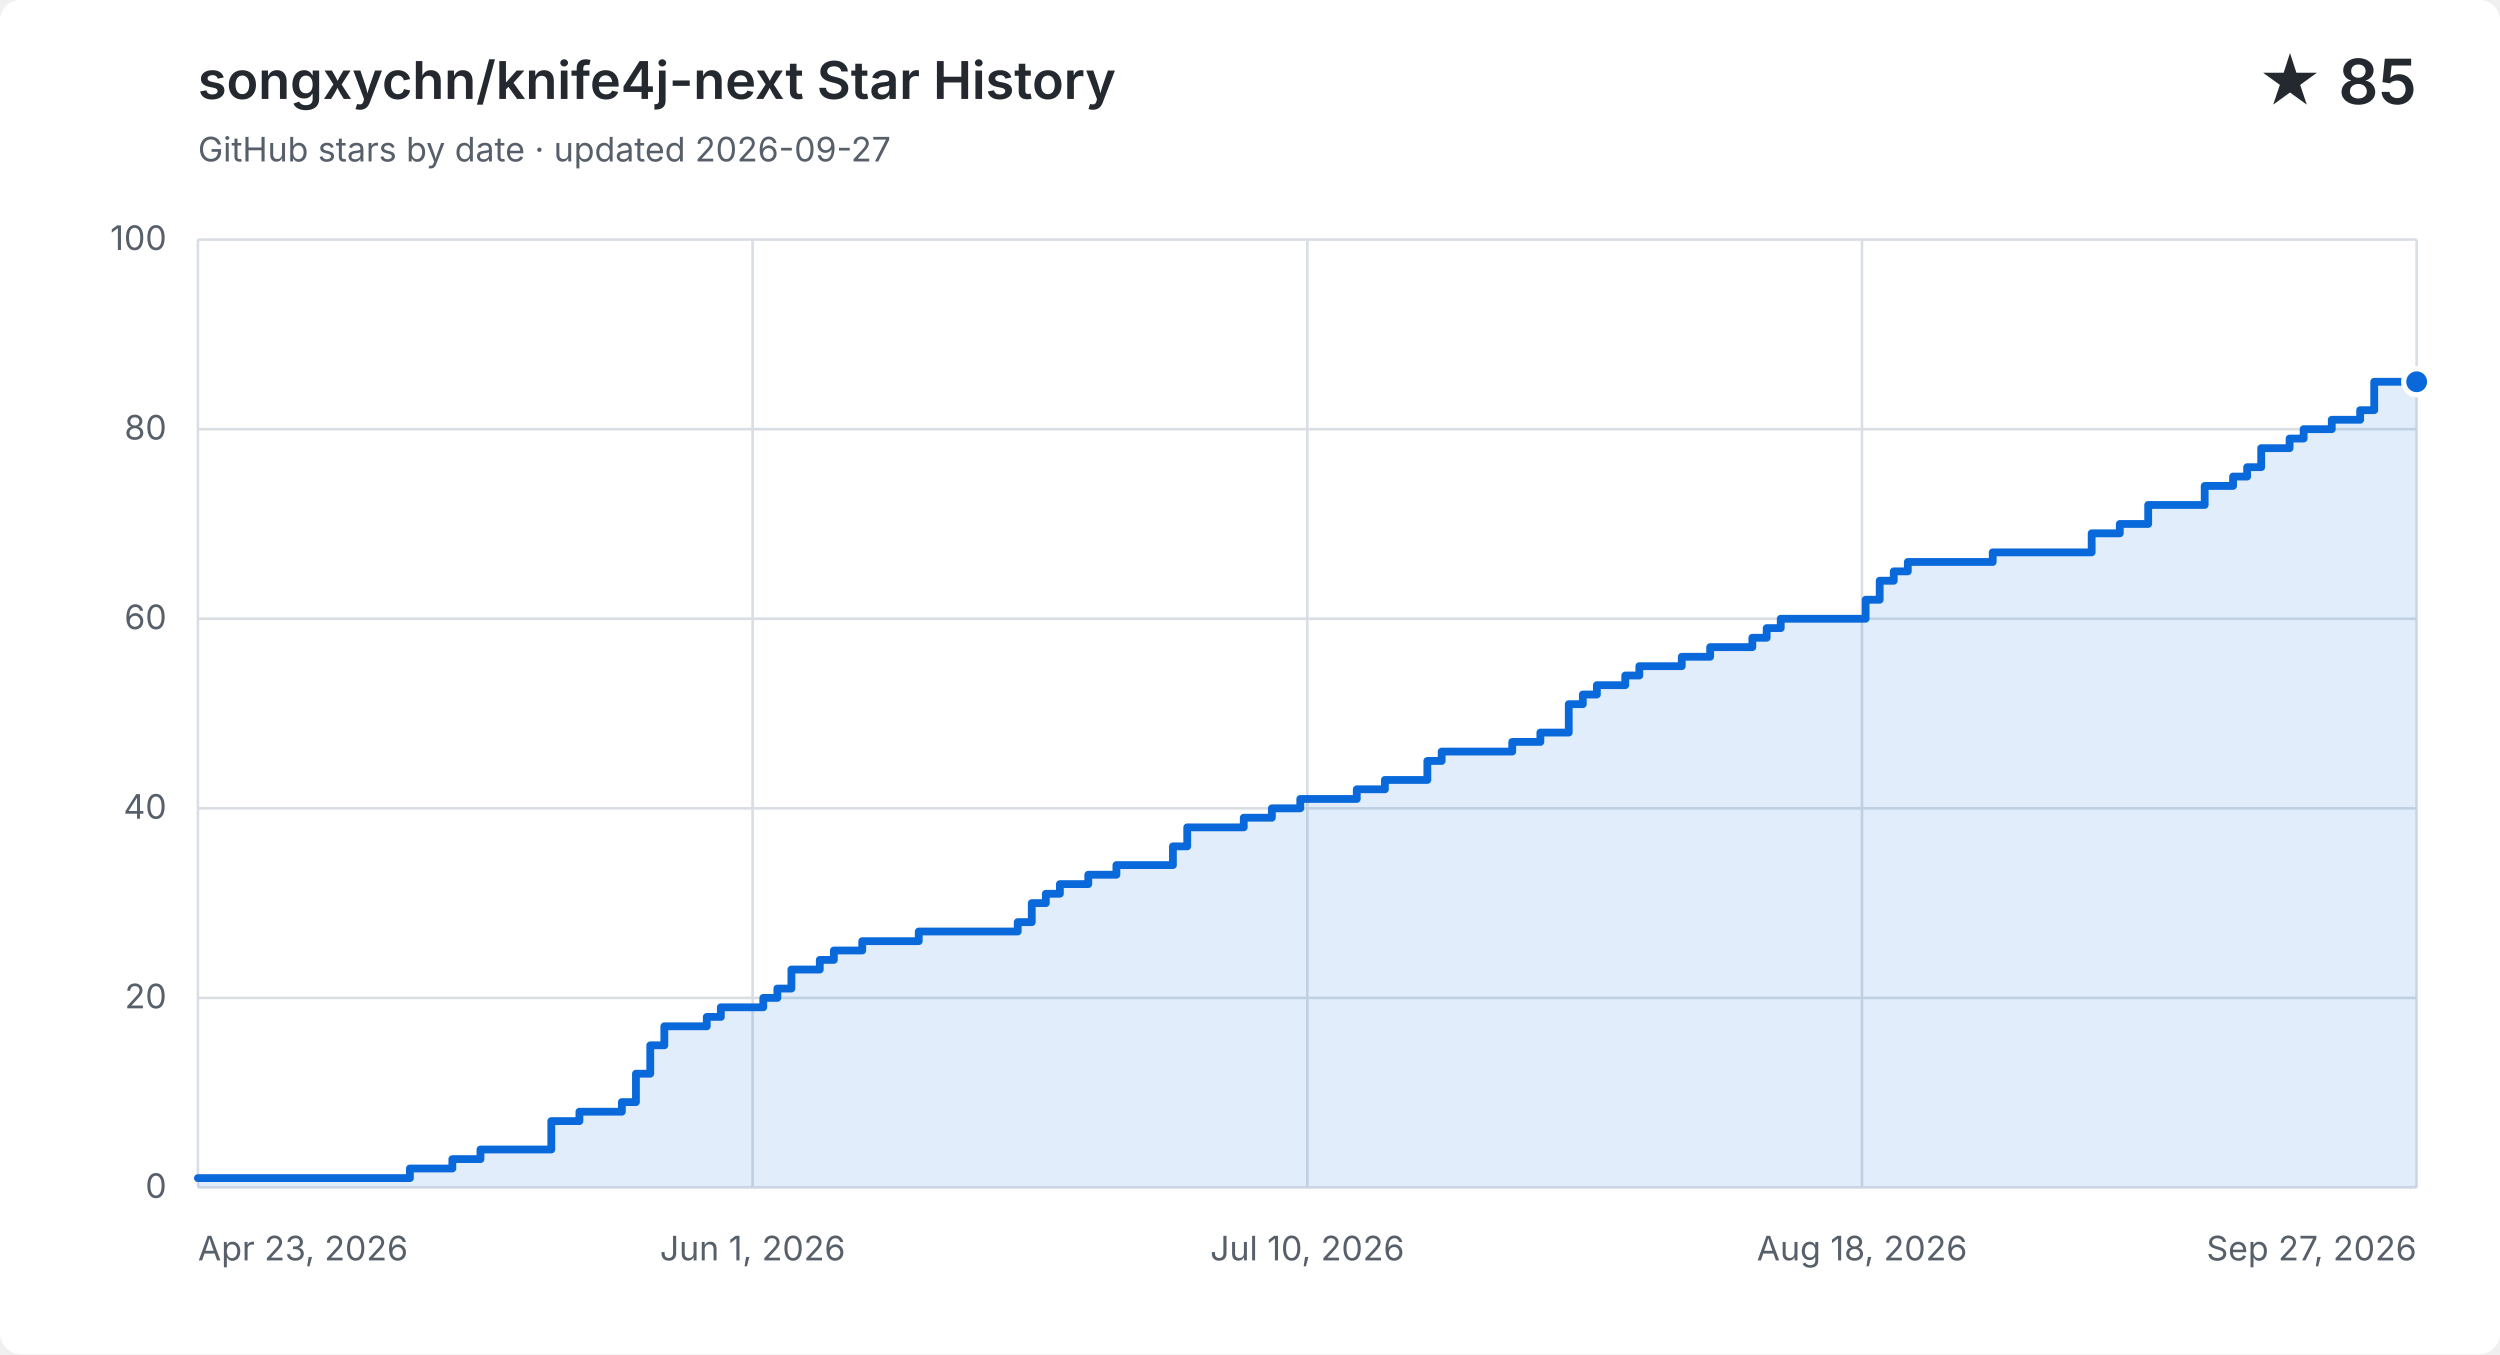
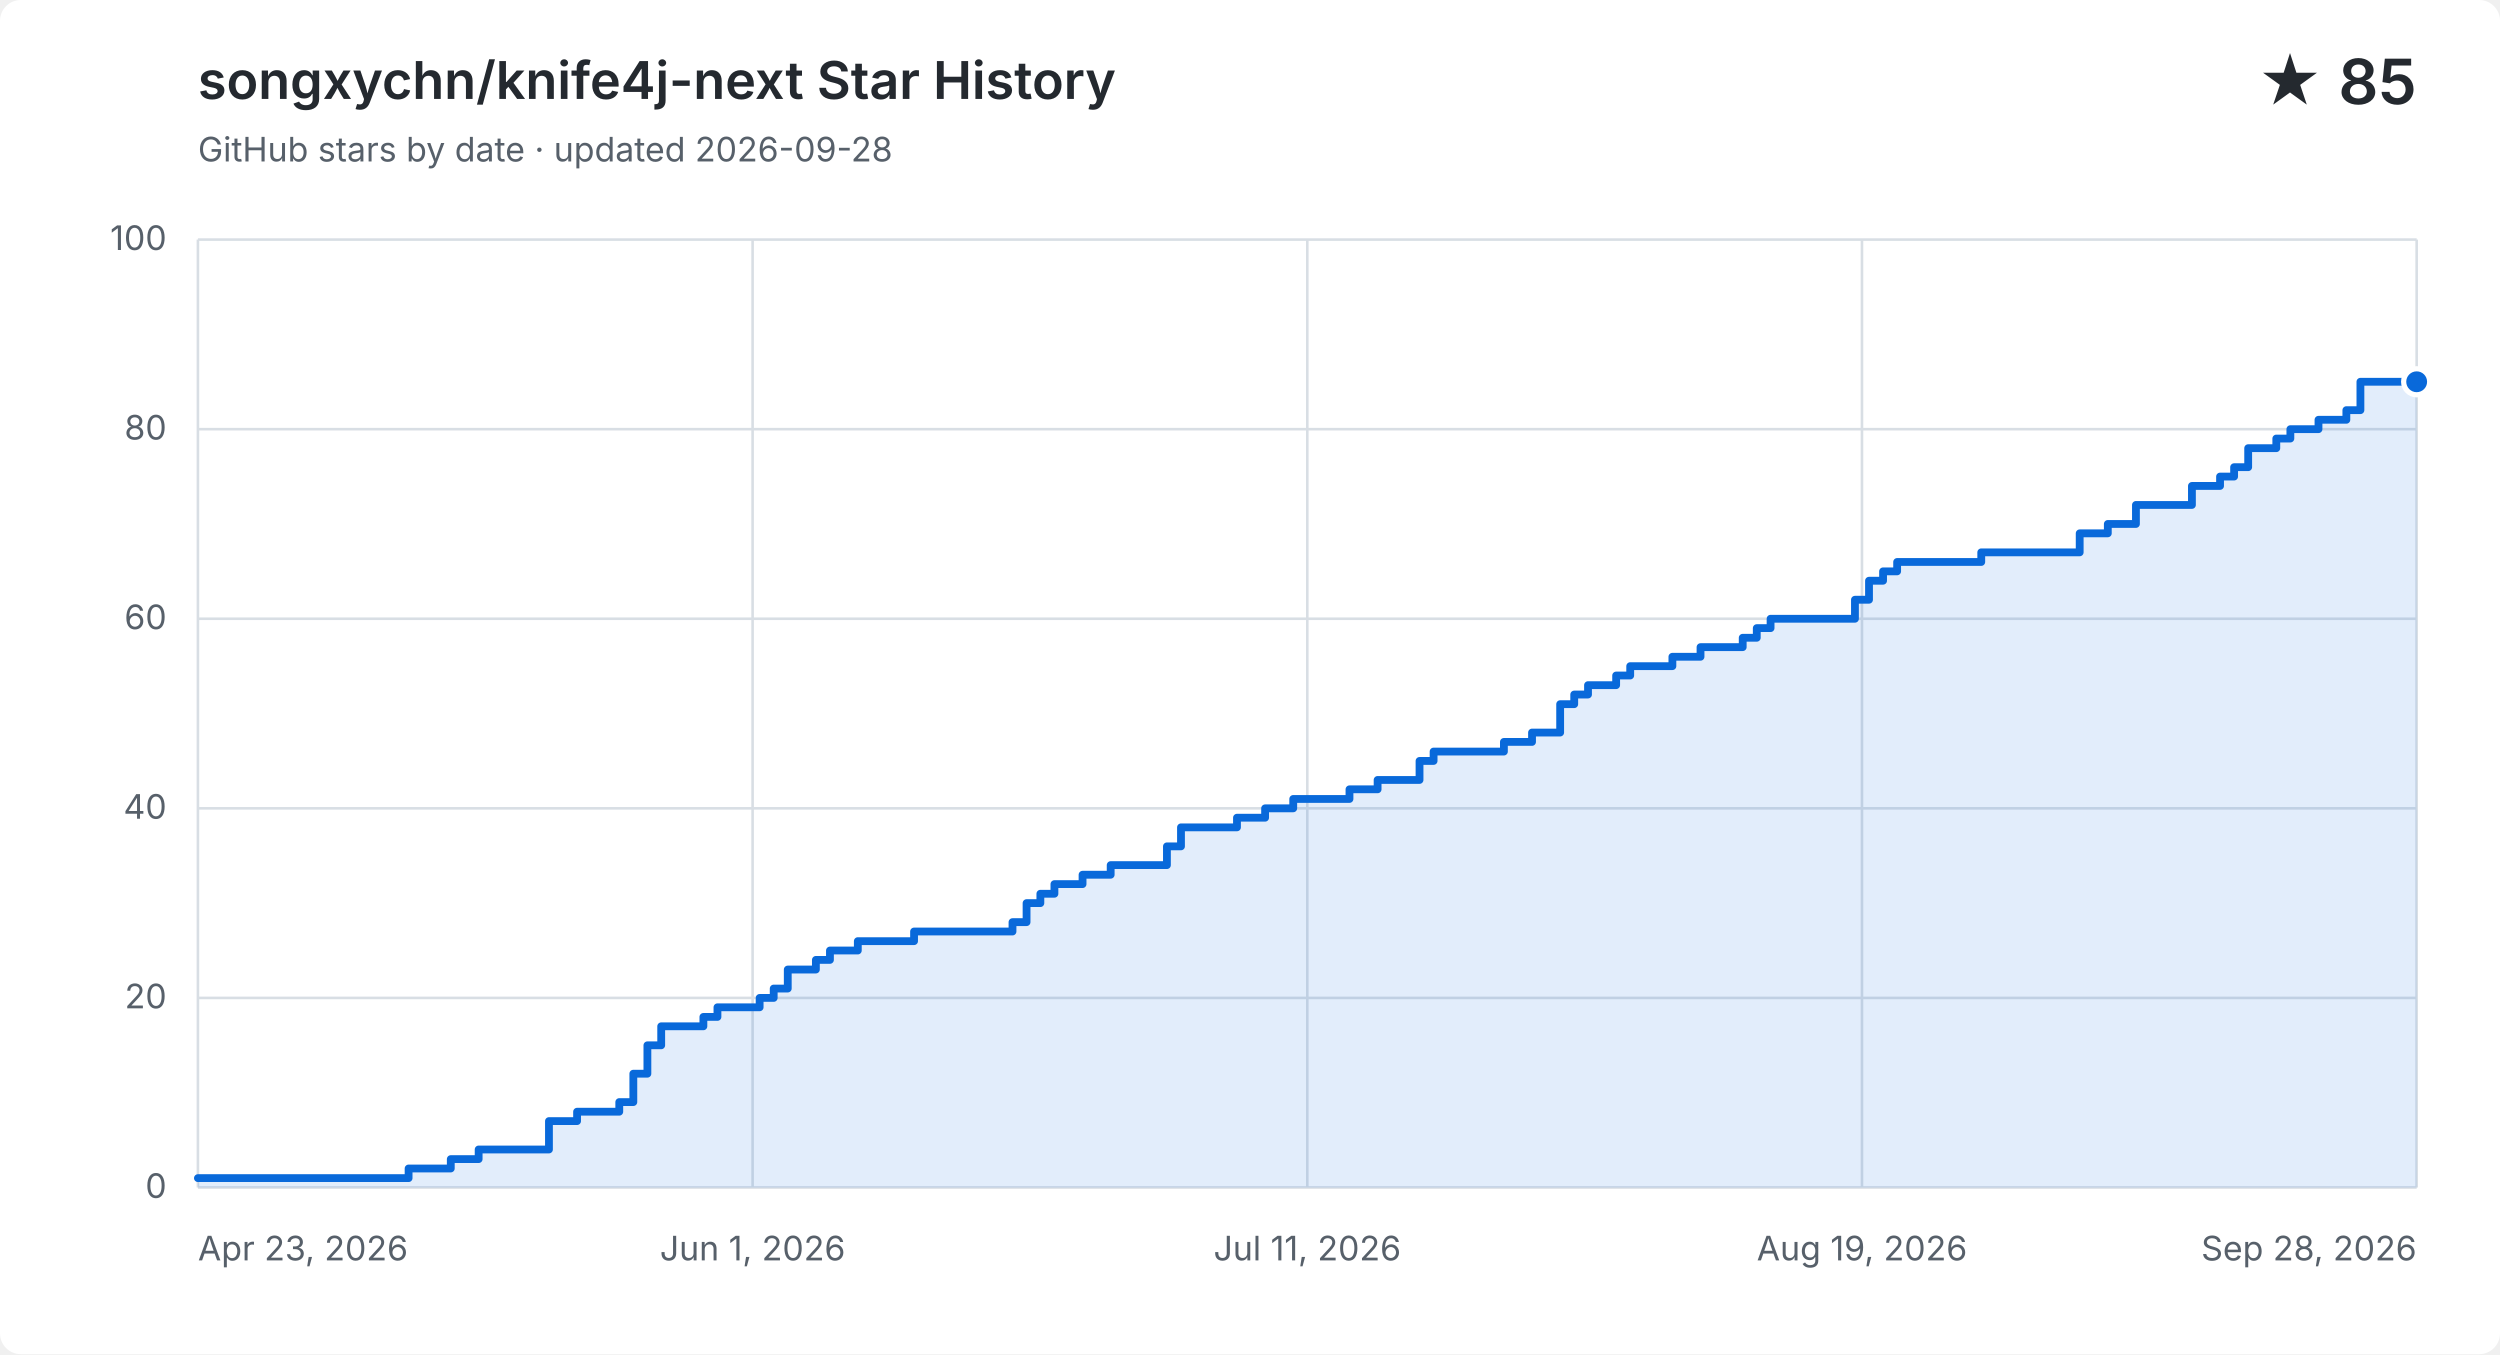
<svg xmlns="http://www.w3.org/2000/svg" width="960" height="520" viewBox="0 0 960 520" role="img" aria-labelledby="title description">
  <style>
    .background { fill: #ffffff; }
    .grid { fill: none; stroke: #d8dee4; stroke-width: 1; }
    .label, .subtitle { fill: #57606a; font: 13px -apple-system, BlinkMacSystemFont, "Segoe UI", sans-serif; }
    .heading, .value { fill: #24292f; font-family: -apple-system, BlinkMacSystemFont, "Segoe UI", sans-serif; }
    .heading { font-size: 20px; font-weight: 600; }
    .value { font-size: 24px; font-weight: 600; }
    .area { fill: #0969da; opacity: .12; }
    .line { fill: none; stroke: #0969da; stroke-linecap: round; stroke-linejoin: round; stroke-width: 3; }
    .point { fill: #0969da; stroke: #ffffff; stroke-width: 2; }
    @media (prefers-color-scheme: dark) {
      .background { fill: #0d1117; }
      .grid { stroke: #30363d; }
      .label, .subtitle { fill: #8b949e; }
      .heading, .value { fill: #f0f6fc; }
      .area { fill: #58a6ff; }
      .line { stroke: #58a6ff; }
      .point { fill: #58a6ff; stroke: #0d1117; }
    }
  </style>
  <rect class="background" width="960" height="520" rx="8" />
  <text class="heading" x="76" y="38">songxychn/knife4j-next Star History</text>
-   <text class="subtitle" x="76" y="62">GitHub stars by date · updated 2026-09-27</text>
+   <text class="subtitle" x="76" y="62">GitHub stars by date · updated 2026-09-28</text>
  <text class="value" x="928" y="40" text-anchor="end">★ 85</text>
  <path class="grid" d="M 76 456.0 H 928" />
  <text class="label" x="64" y="460.0" text-anchor="end">0</text>
  <path class="grid" d="M 76 383.2 H 928" />
  <text class="label" x="64" y="387.2" text-anchor="end">20</text>
  <path class="grid" d="M 76 310.4 H 928" />
  <text class="label" x="64" y="314.4" text-anchor="end">40</text>
  <path class="grid" d="M 76 237.6 H 928" />
  <text class="label" x="64" y="241.6" text-anchor="end">60</text>
  <path class="grid" d="M 76 164.8 H 928" />
  <text class="label" x="64" y="168.8" text-anchor="end">80</text>
  <path class="grid" d="M 76 92.0 H 928" />
  <text class="label" x="64" y="96.0" text-anchor="end">100</text>
  <path class="grid" d="M 76.0 92 V 456" />
  <text class="label" x="76.0" y="484" text-anchor="start">Apr 23, 2026</text>
  <path class="grid" d="M 289.0 92 V 456" />
  <text class="label" x="289.0" y="484" text-anchor="middle">Jun 1, 2026</text>
  <path class="grid" d="M 502.0 92 V 456" />
-   <text class="label" x="502.0" y="484" text-anchor="middle">Jul 10, 2026</text>
+   <text class="label" x="502.0" y="484" text-anchor="middle">Jul 11, 2026</text>
  <path class="grid" d="M 715.0 92 V 456" />
-   <text class="label" x="715.0" y="484" text-anchor="middle">Aug 18, 2026</text>
+   <text class="label" x="715.0" y="484" text-anchor="middle">Aug 19, 2026</text>
  <path class="grid" d="M 928.0 92 V 456" />
-   <text class="label" x="928.0" y="484" text-anchor="end">Sep 27, 2026</text>
-   <path class="area" d="M 76.0 452.4 H 157.4 V 448.7 H 173.7 V 445.1 H 184.5 V 441.4 H 211.7 V 430.5 H 222.5 V 426.9 H 238.8 V 423.2 H 244.2 V 412.3 H 249.7 V 401.4 H 255.1 V 394.1 H 271.4 V 390.5 H 276.8 V 386.8 H 293.1 V 383.2 H 298.5 V 379.6 H 303.9 V 372.3 H 314.8 V 368.6 H 320.2 V 365.0 H 331.1 V 361.4 H 352.8 V 357.7 H 390.8 V 354.1 H 396.2 V 346.8 H 401.6 V 343.2 H 407.0 V 339.5 H 417.9 V 335.9 H 428.7 V 332.2 H 450.4 V 325.0 H 455.9 V 317.7 H 477.6 V 314.0 H 488.4 V 310.4 H 499.3 V 306.8 H 521.0 V 303.1 H 531.8 V 299.5 H 542.7 V 299.5 H 548.1 V 292.2 H 553.6 V 288.6 H 559.0 V 288.6 H 564.4 V 288.6 H 569.8 V 288.6 H 575.3 V 288.6 H 580.7 V 284.9 H 586.1 V 284.9 H 591.5 V 281.3 H 597.0 V 281.3 H 602.4 V 270.4 H 607.8 V 266.7 H 613.2 V 263.1 H 618.7 V 263.1 H 624.1 V 259.4 H 629.5 V 255.8 H 635.0 V 255.8 H 640.4 V 255.8 H 645.8 V 252.2 H 651.2 V 252.2 H 656.7 V 248.5 H 662.1 V 248.5 H 667.5 V 248.5 H 672.9 V 244.9 H 678.4 V 241.2 H 683.8 V 237.6 H 689.2 V 237.6 H 694.6 V 237.6 H 700.1 V 237.6 H 705.5 V 237.6 H 710.9 V 237.6 H 716.4 V 230.3 H 721.8 V 223.0 H 727.2 V 219.4 H 732.6 V 215.8 H 738.1 V 215.8 H 743.5 V 215.8 H 748.9 V 215.8 H 754.3 V 215.8 H 759.8 V 215.8 H 765.2 V 212.1 H 770.6 V 212.1 H 776.1 V 212.1 H 781.5 V 212.1 H 786.9 V 212.1 H 792.3 V 212.1 H 797.8 V 212.1 H 803.2 V 204.8 H 808.6 V 204.8 H 814.0 V 201.2 H 819.5 V 201.2 H 824.9 V 193.9 H 830.3 V 193.9 H 835.7 V 193.9 H 841.2 V 193.9 H 846.6 V 186.6 H 852.0 V 186.6 H 857.5 V 183.0 H 862.9 V 179.4 H 868.3 V 172.1 H 873.7 V 172.1 H 879.2 V 168.4 H 884.6 V 164.8 H 890.0 V 164.8 H 895.4 V 161.2 H 900.9 V 161.2 H 906.3 V 157.5 H 911.7 V 146.6 H 917.1 V 146.6 H 922.6 V 146.6 H 928.0 V 146.6 V 456 H 76.0 Z" />
-   <path class="line" d="M 76.0 452.4 H 157.4 V 448.7 H 173.7 V 445.1 H 184.5 V 441.4 H 211.7 V 430.5 H 222.5 V 426.9 H 238.8 V 423.2 H 244.2 V 412.3 H 249.7 V 401.4 H 255.1 V 394.1 H 271.4 V 390.5 H 276.8 V 386.8 H 293.1 V 383.2 H 298.5 V 379.6 H 303.9 V 372.3 H 314.8 V 368.6 H 320.2 V 365.0 H 331.1 V 361.4 H 352.8 V 357.7 H 390.8 V 354.1 H 396.2 V 346.8 H 401.6 V 343.2 H 407.0 V 339.5 H 417.9 V 335.9 H 428.7 V 332.2 H 450.4 V 325.0 H 455.9 V 317.7 H 477.6 V 314.0 H 488.4 V 310.4 H 499.3 V 306.8 H 521.0 V 303.1 H 531.8 V 299.5 H 542.7 V 299.5 H 548.1 V 292.2 H 553.6 V 288.6 H 559.0 V 288.6 H 564.4 V 288.6 H 569.8 V 288.6 H 575.3 V 288.6 H 580.7 V 284.9 H 586.1 V 284.9 H 591.5 V 281.3 H 597.0 V 281.3 H 602.4 V 270.4 H 607.8 V 266.7 H 613.2 V 263.1 H 618.7 V 263.1 H 624.1 V 259.4 H 629.5 V 255.8 H 635.0 V 255.8 H 640.4 V 255.8 H 645.8 V 252.2 H 651.2 V 252.2 H 656.7 V 248.5 H 662.1 V 248.5 H 667.5 V 248.5 H 672.9 V 244.9 H 678.4 V 241.2 H 683.8 V 237.6 H 689.2 V 237.6 H 694.6 V 237.6 H 700.1 V 237.6 H 705.5 V 237.6 H 710.9 V 237.6 H 716.4 V 230.3 H 721.8 V 223.0 H 727.2 V 219.4 H 732.6 V 215.8 H 738.1 V 215.8 H 743.5 V 215.8 H 748.9 V 215.8 H 754.3 V 215.8 H 759.8 V 215.8 H 765.2 V 212.1 H 770.6 V 212.1 H 776.1 V 212.1 H 781.5 V 212.1 H 786.9 V 212.1 H 792.3 V 212.1 H 797.8 V 212.1 H 803.2 V 204.8 H 808.6 V 204.8 H 814.0 V 201.2 H 819.5 V 201.2 H 824.9 V 193.9 H 830.3 V 193.9 H 835.7 V 193.9 H 841.2 V 193.9 H 846.6 V 186.6 H 852.0 V 186.6 H 857.5 V 183.0 H 862.9 V 179.4 H 868.3 V 172.1 H 873.7 V 172.1 H 879.2 V 168.4 H 884.6 V 164.8 H 890.0 V 164.8 H 895.4 V 161.2 H 900.9 V 161.2 H 906.3 V 157.5 H 911.7 V 146.6 H 917.1 V 146.6 H 922.6 V 146.6 H 928.0 V 146.6" />
+   <text class="label" x="928.0" y="484" text-anchor="end">Sep 28, 2026</text>
+   <path class="area" d="M 76.0 452.4 H 156.9 V 448.7 H 173.1 V 445.1 H 183.8 V 441.4 H 210.8 V 430.5 H 221.6 V 426.9 H 237.8 V 423.2 H 243.2 V 412.3 H 248.6 V 401.4 H 253.9 V 394.1 H 270.1 V 390.5 H 275.5 V 386.8 H 291.7 V 383.2 H 297.1 V 379.6 H 302.5 V 372.3 H 313.3 V 368.6 H 318.7 V 365.0 H 329.4 V 361.4 H 351.0 V 357.7 H 388.8 V 354.1 H 394.2 V 346.8 H 399.5 V 343.2 H 404.9 V 339.5 H 415.7 V 335.9 H 426.5 V 332.2 H 448.1 V 325.0 H 453.5 V 317.7 H 475.0 V 314.0 H 485.8 V 310.4 H 496.6 V 306.8 H 518.2 V 303.1 H 529.0 V 299.5 H 539.7 V 299.5 H 545.1 V 292.2 H 550.5 V 288.6 H 555.9 V 288.6 H 561.3 V 288.6 H 566.7 V 288.6 H 572.1 V 288.6 H 577.5 V 284.9 H 582.9 V 284.9 H 588.3 V 281.3 H 593.7 V 281.3 H 599.1 V 270.4 H 604.5 V 266.7 H 609.8 V 263.1 H 615.2 V 263.1 H 620.6 V 259.4 H 626.0 V 255.8 H 631.4 V 255.8 H 636.8 V 255.8 H 642.2 V 252.2 H 647.6 V 252.2 H 653.0 V 248.5 H 658.4 V 248.5 H 663.8 V 248.5 H 669.2 V 244.9 H 674.6 V 241.2 H 679.9 V 237.6 H 685.3 V 237.6 H 690.7 V 237.6 H 696.1 V 237.6 H 701.5 V 237.6 H 706.9 V 237.6 H 712.3 V 230.3 H 717.7 V 223.0 H 723.1 V 219.4 H 728.5 V 215.8 H 733.9 V 215.8 H 739.3 V 215.8 H 744.7 V 215.8 H 750.1 V 215.8 H 755.4 V 215.8 H 760.8 V 212.1 H 766.2 V 212.1 H 771.6 V 212.1 H 777.0 V 212.1 H 782.4 V 212.1 H 787.8 V 212.1 H 793.2 V 212.1 H 798.6 V 204.8 H 804.0 V 204.8 H 809.4 V 201.2 H 814.8 V 201.2 H 820.2 V 193.9 H 825.5 V 193.9 H 830.9 V 193.9 H 836.3 V 193.9 H 841.7 V 186.6 H 847.1 V 186.6 H 852.5 V 183.0 H 857.9 V 179.4 H 863.3 V 172.1 H 868.7 V 172.1 H 874.1 V 168.4 H 879.5 V 164.8 H 884.9 V 164.8 H 890.3 V 161.2 H 895.6 V 161.2 H 901.0 V 157.5 H 906.4 V 146.6 H 911.8 V 146.6 H 917.2 V 146.6 H 922.6 V 146.6 H 928.0 V 146.6 V 456 H 76.0 Z" />
+   <path class="line" d="M 76.0 452.4 H 156.9 V 448.7 H 173.1 V 445.1 H 183.8 V 441.4 H 210.8 V 430.5 H 221.6 V 426.9 H 237.8 V 423.2 H 243.2 V 412.3 H 248.6 V 401.4 H 253.9 V 394.1 H 270.1 V 390.5 H 275.5 V 386.8 H 291.7 V 383.2 H 297.1 V 379.6 H 302.5 V 372.3 H 313.3 V 368.6 H 318.7 V 365.0 H 329.4 V 361.4 H 351.0 V 357.7 H 388.8 V 354.1 H 394.2 V 346.8 H 399.5 V 343.2 H 404.9 V 339.5 H 415.7 V 335.9 H 426.5 V 332.2 H 448.1 V 325.0 H 453.5 V 317.7 H 475.0 V 314.0 H 485.8 V 310.4 H 496.6 V 306.8 H 518.2 V 303.1 H 529.0 V 299.5 H 539.7 V 299.5 H 545.1 V 292.2 H 550.5 V 288.6 H 555.9 V 288.6 H 561.3 V 288.6 H 566.7 V 288.6 H 572.1 V 288.6 H 577.5 V 284.9 H 582.9 V 284.9 H 588.3 V 281.3 H 593.7 V 281.3 H 599.1 V 270.4 H 604.5 V 266.7 H 609.8 V 263.1 H 615.2 V 263.1 H 620.6 V 259.4 H 626.0 V 255.8 H 631.4 V 255.8 H 636.8 V 255.8 H 642.2 V 252.2 H 647.6 V 252.2 H 653.0 V 248.5 H 658.4 V 248.5 H 663.8 V 248.5 H 669.2 V 244.9 H 674.6 V 241.2 H 679.9 V 237.6 H 685.3 V 237.6 H 690.7 V 237.6 H 696.1 V 237.6 H 701.5 V 237.6 H 706.9 V 237.6 H 712.3 V 230.3 H 717.7 V 223.0 H 723.1 V 219.4 H 728.5 V 215.8 H 733.9 V 215.8 H 739.3 V 215.8 H 744.7 V 215.8 H 750.1 V 215.8 H 755.4 V 215.8 H 760.8 V 212.1 H 766.2 V 212.1 H 771.6 V 212.1 H 777.0 V 212.1 H 782.4 V 212.1 H 787.8 V 212.1 H 793.2 V 212.1 H 798.6 V 204.8 H 804.0 V 204.8 H 809.4 V 201.2 H 814.8 V 201.2 H 820.2 V 193.9 H 825.5 V 193.9 H 830.9 V 193.9 H 836.3 V 193.9 H 841.7 V 186.6 H 847.1 V 186.6 H 852.5 V 183.0 H 857.9 V 179.4 H 863.3 V 172.1 H 868.7 V 172.1 H 874.1 V 168.4 H 879.5 V 164.8 H 884.9 V 164.8 H 890.3 V 161.2 H 895.6 V 161.2 H 901.0 V 157.5 H 906.4 V 146.6 H 911.8 V 146.6 H 917.2 V 146.6 H 922.6 V 146.6 H 928.0 V 146.6" />
  <circle class="point" cx="928.0" cy="146.6" r="5" />
</svg>
